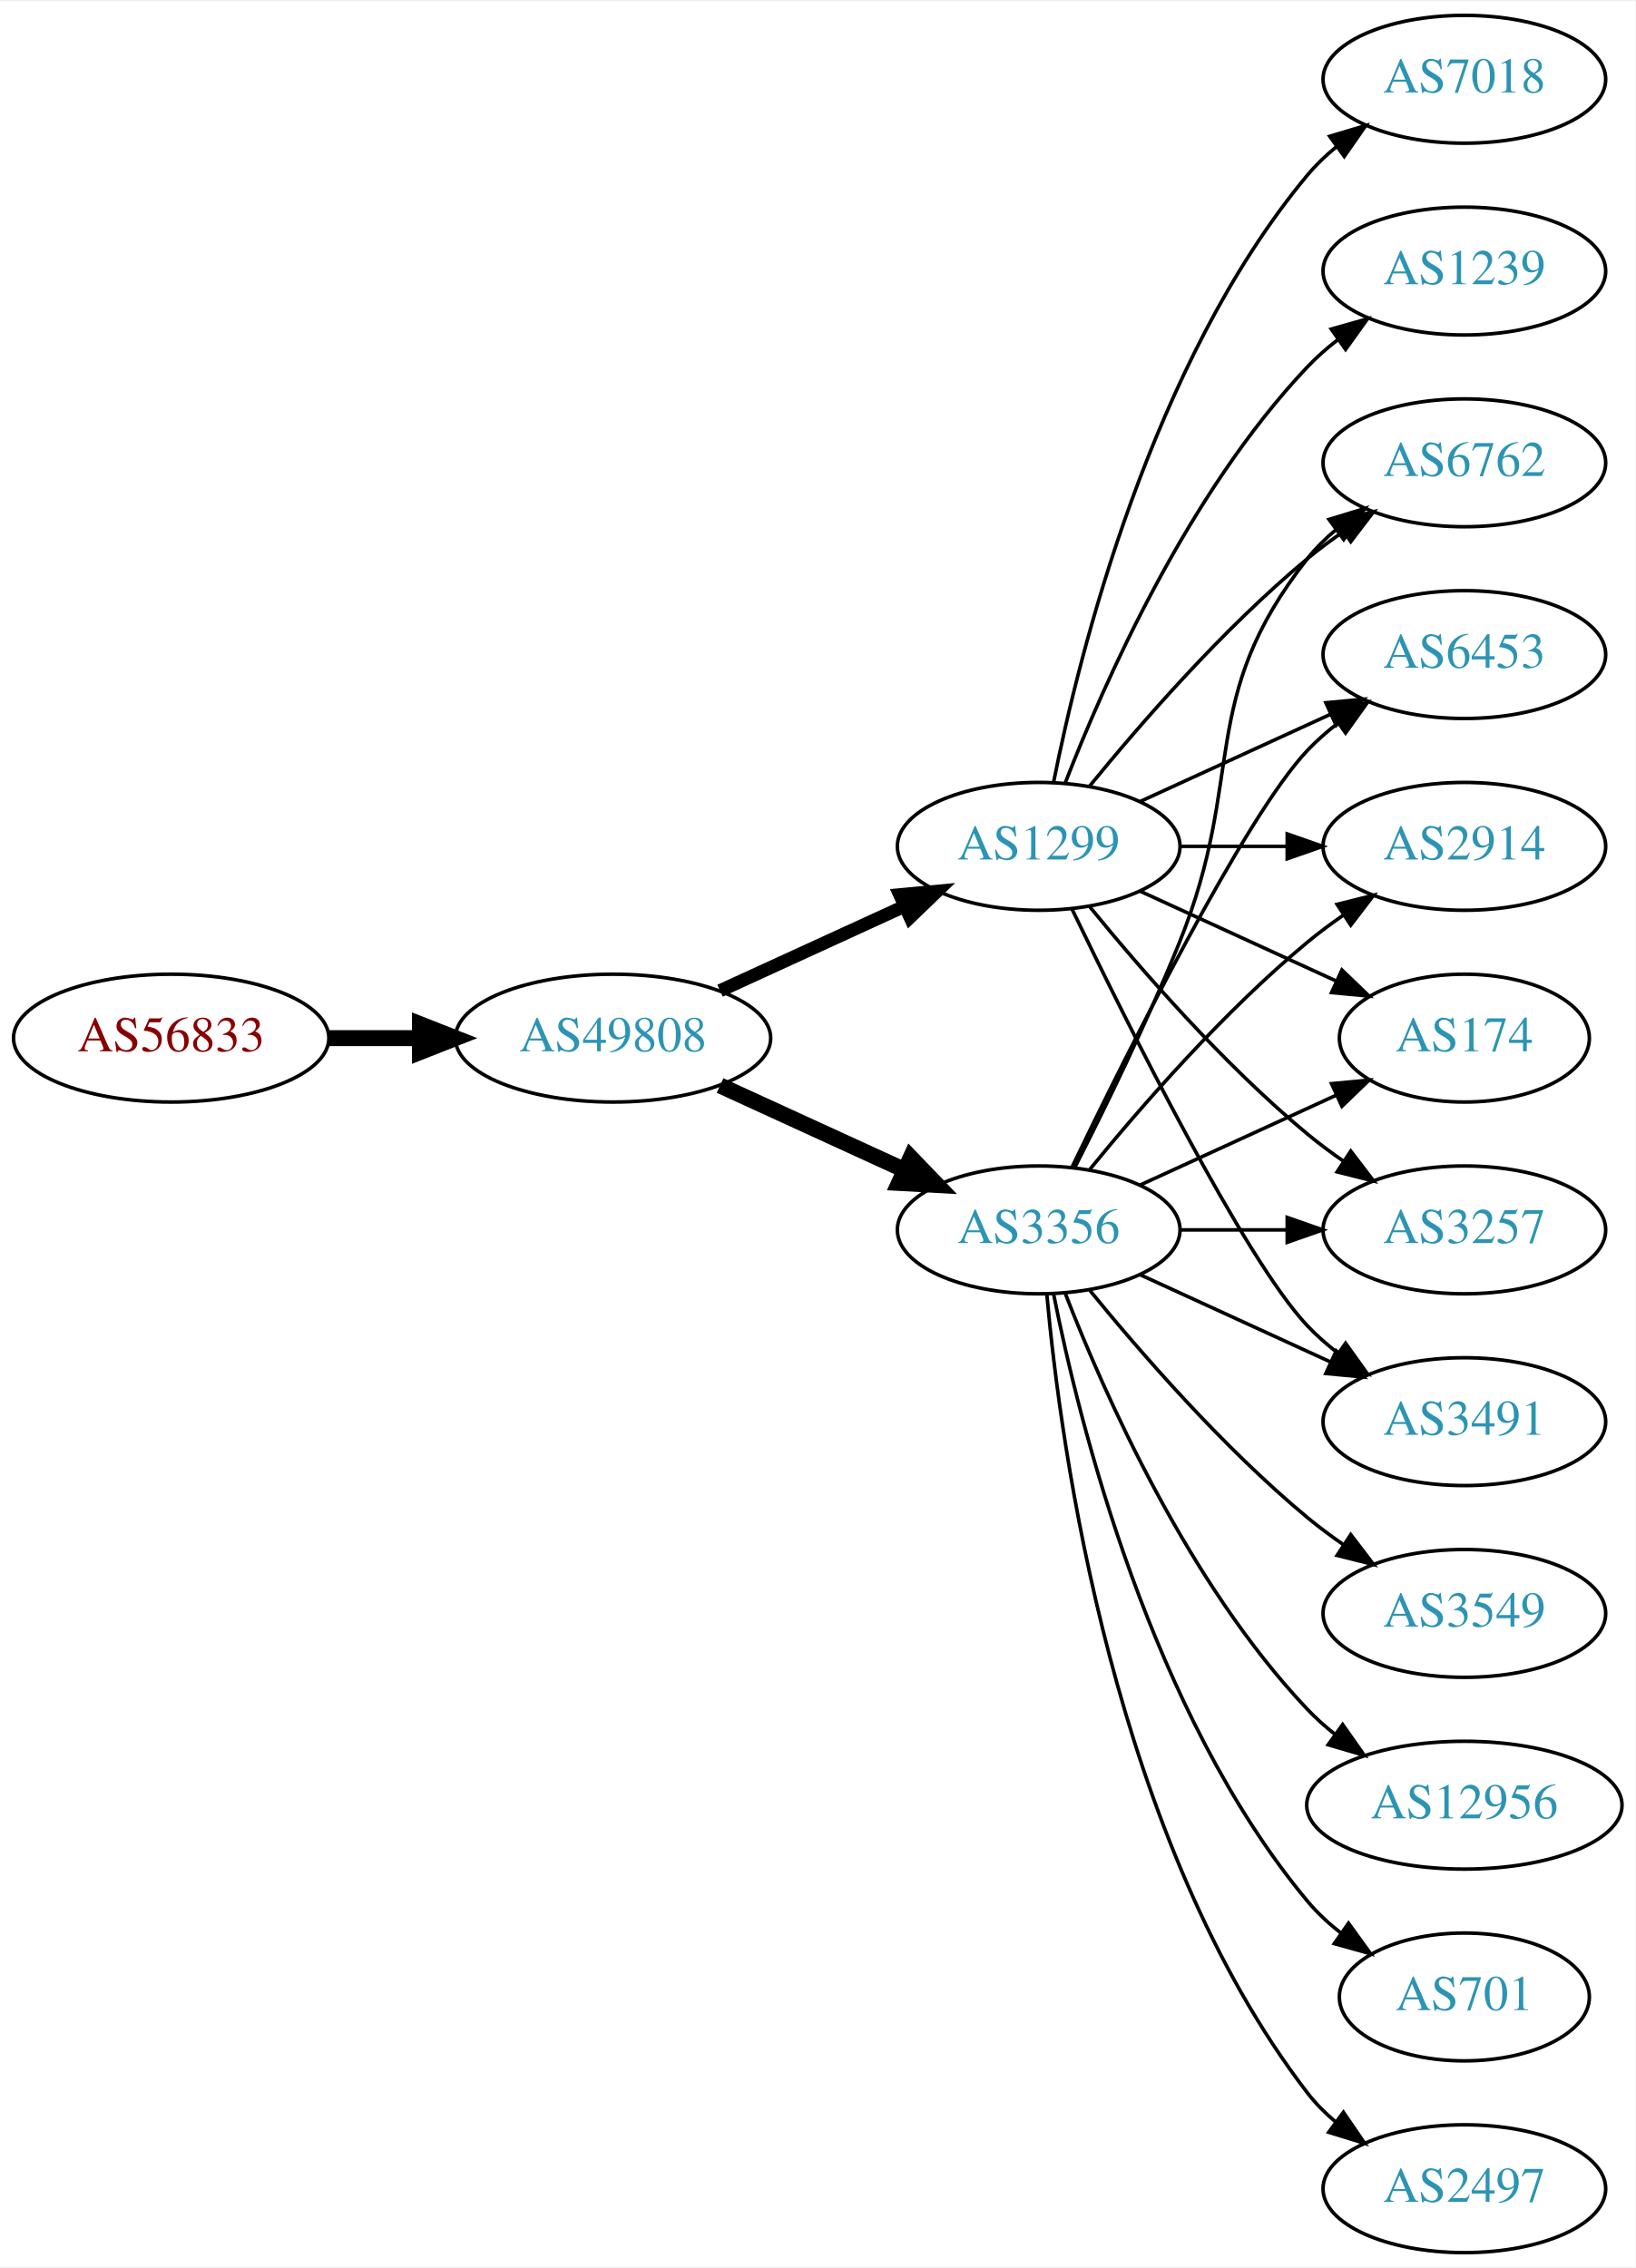
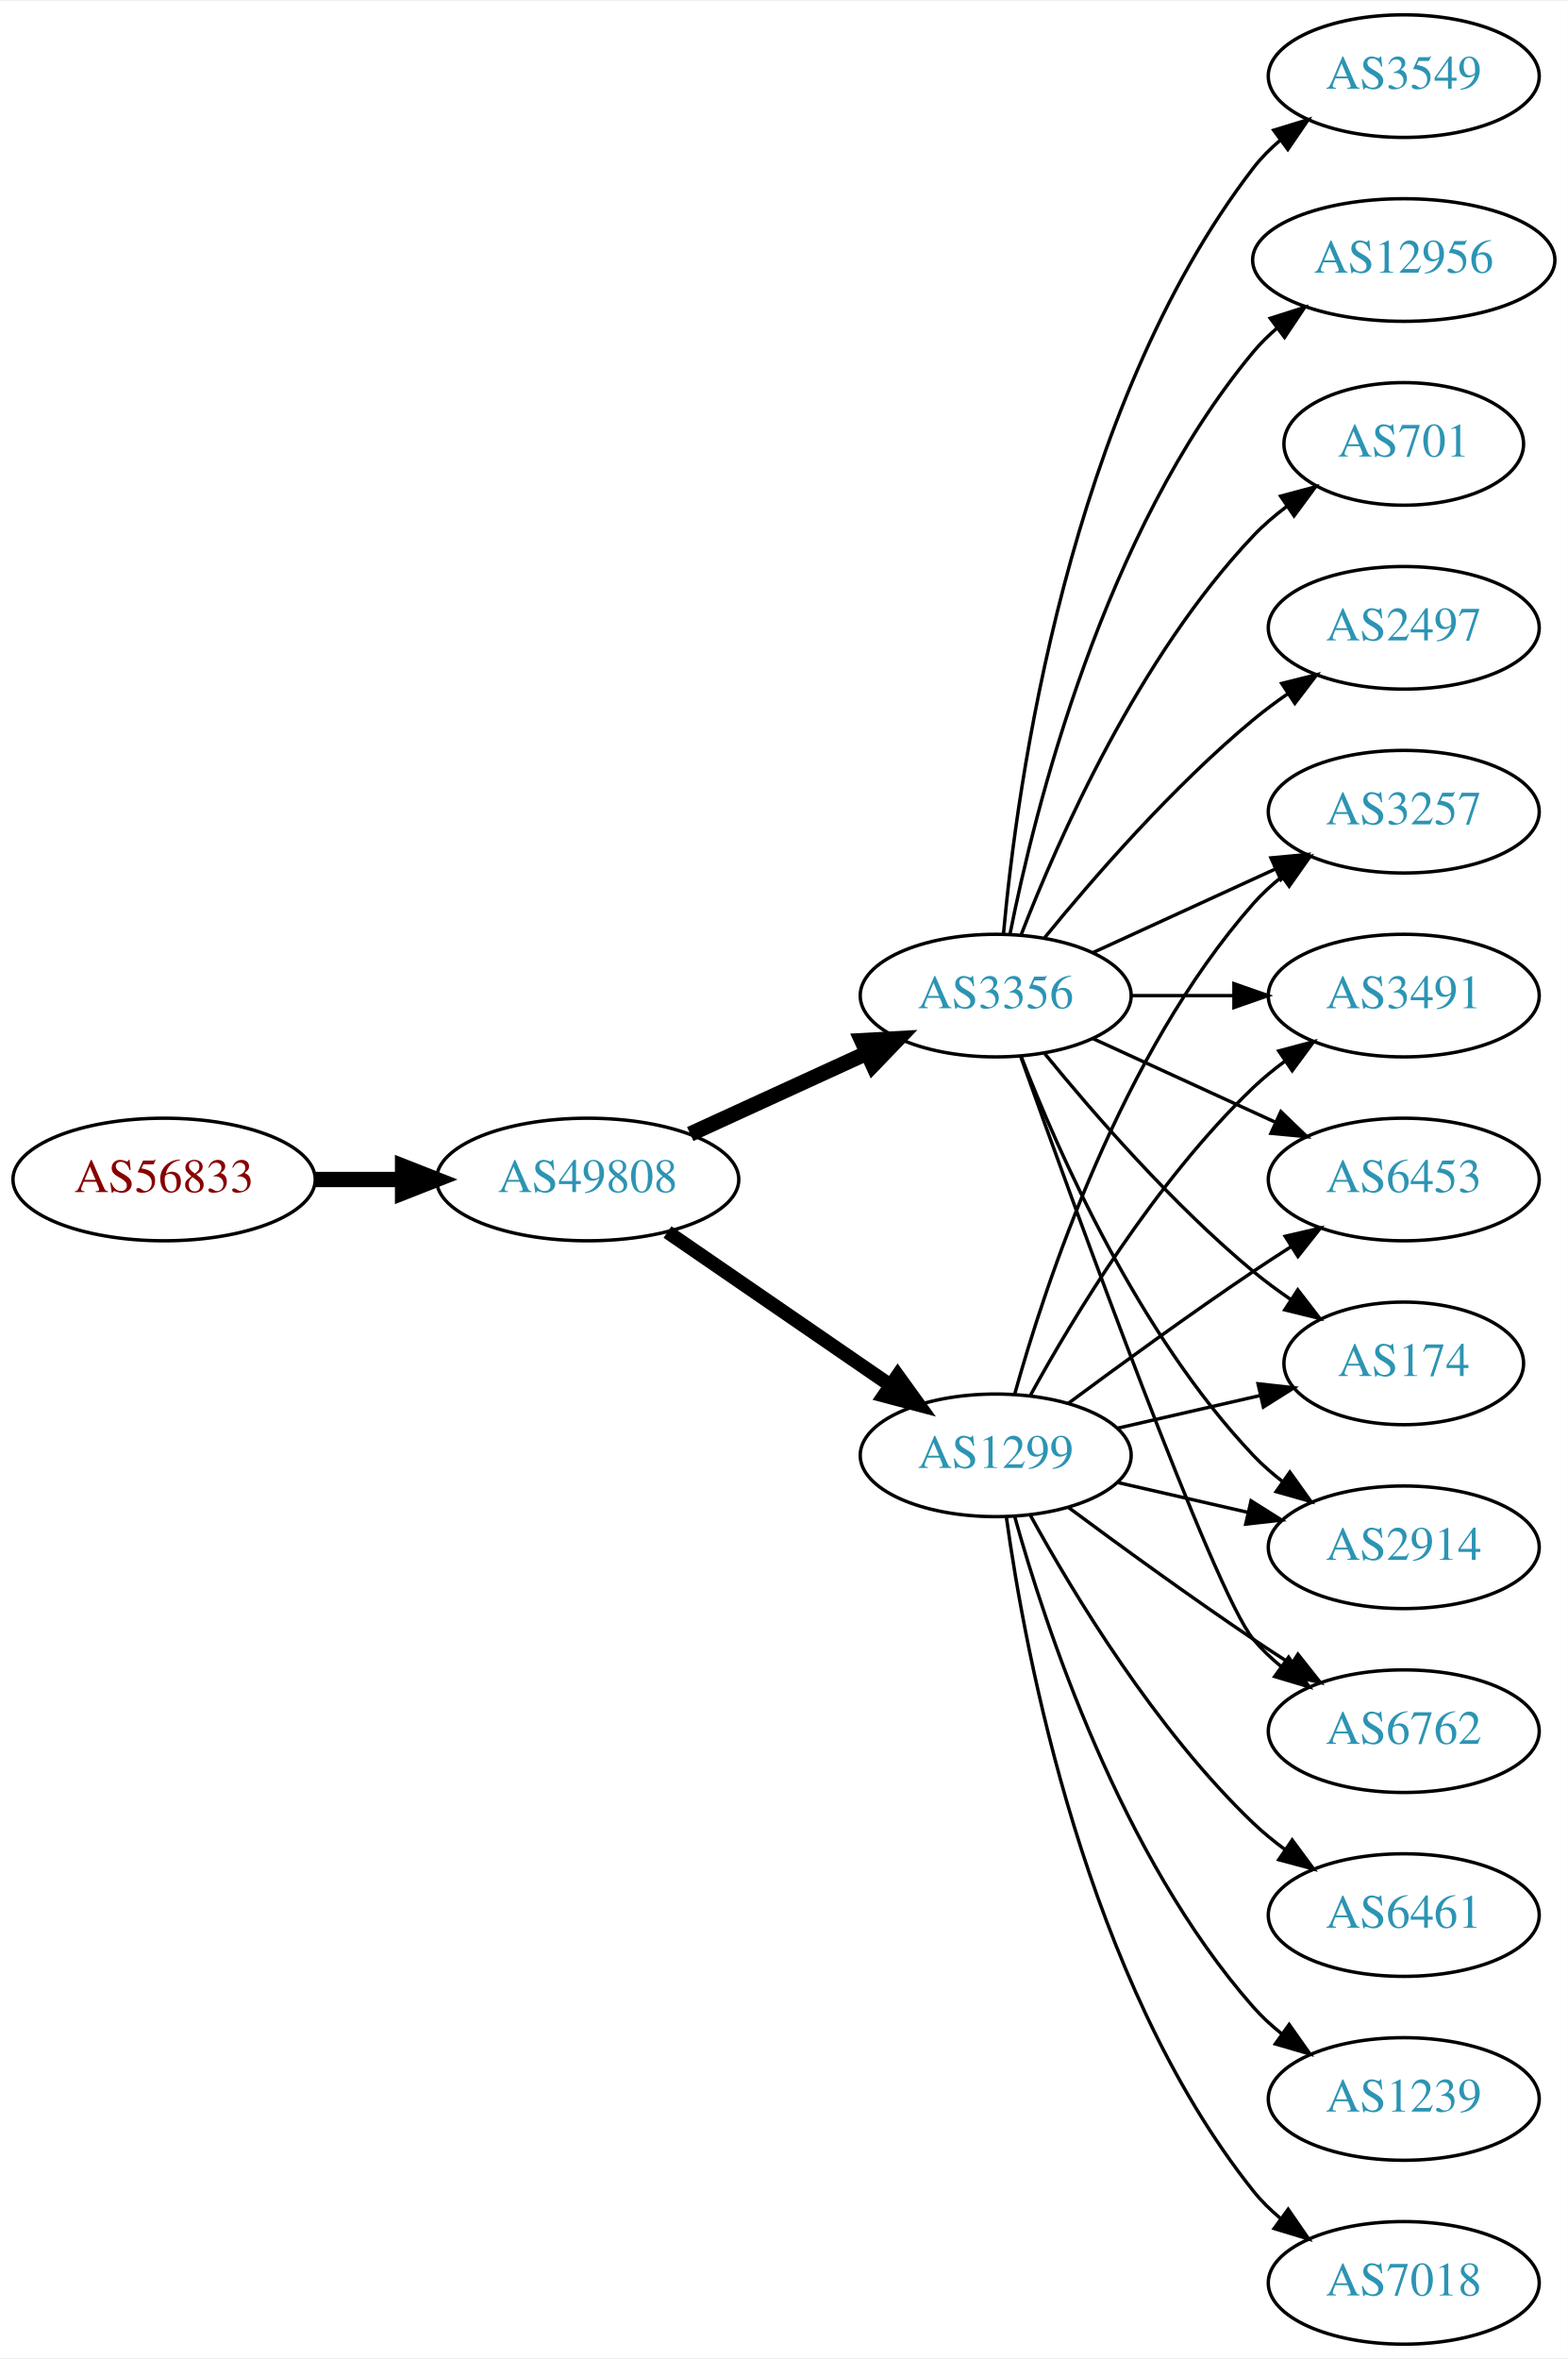
- <svg xmlns="http://www.w3.org/2000/svg" xmlns:xlink="http://www.w3.org/1999/xlink" width="460pt" height="638pt" viewBox="0.00 0.00 460.47 638.00">
-   <g id="graph0" class="graph" transform="scale(1 1) rotate(0) translate(4 634)">
-     <polygon fill="white" stroke="none" points="-4,4 -4,-634 456.469,-634 456.469,4 -4,4" />
+ <svg xmlns="http://www.w3.org/2000/svg" xmlns:xlink="http://www.w3.org/1999/xlink" width="460pt" height="692pt" viewBox="0.00 0.00 460.47 692.00">
+   <g id="graph0" class="graph" transform="scale(1 1) rotate(0) translate(4 688)">
+     <polygon fill="white" stroke="none" points="-4,4 -4,-688 456.469,-688 456.469,4 -4,4" />
    <g id="node1" class="node">
      <g id="a_node1">
        <a xlink:href="/asn/56833" xlink:title="AS56833 ~ mieX.at [AT]">
          <ellipse fill="#ffffff" stroke="black" cx="44.196" cy="-342" rx="44.393" ry="18" />
          <text text-anchor="middle" x="44.196" y="-338.3" font-family="Times,serif" font-size="14.00" fill="#880000">AS56833</text>
        </a>
      </g>
    </g>
    <g id="node2" class="node">
      <g id="a_node2">
        <a xlink:href="/asn/49808" xlink:title="AS49808 ~ POWERSPEED-AS [AT]">
          <ellipse fill="#ffffff" stroke="black" cx="168.588" cy="-342" rx="44.393" ry="18" />
          <text text-anchor="middle" x="168.588" y="-338.3" font-family="Times,serif" font-size="14.00" fill="#2c94b3">AS49808</text>
        </a>
      </g>
    </g>
    <g id="edge1" class="edge">
      <path fill="none" stroke="black" stroke-width="4.5" d="M88.692,-342C96.898,-342 105.569,-342 114.041,-342" />
      <polygon fill="black" stroke="black" stroke-width="4.5" points="114.233,-345.938 124.233,-342 114.233,-338.063 114.233,-345.938" />
    </g>
    <g id="node3" class="node">
      <g id="a_node3">
-         <a xlink:href="/asn/3356" xlink:title="AS3356 ~ Level 3 Parent, LLC [US]">
-           <ellipse fill="#ffffff" stroke="black" cx="288.431" cy="-288" rx="39.794" ry="18" />
-           <text text-anchor="middle" x="288.431" y="-284.3" font-family="Times,serif" font-size="14.00" fill="#2c94b3">AS3356</text>
+         <a xlink:href="/asn/1299" xlink:title="AS1299 ~ Telia Carrier [EU]">
+           <ellipse fill="#ffffff" stroke="black" cx="288.431" cy="-261" rx="39.794" ry="18" />
+           <text text-anchor="middle" x="288.431" y="-257.3" font-family="Times,serif" font-size="14.00" fill="#2c94b3">AS1299</text>
        </a>
      </g>
    </g>
    <g id="edge2" class="edge">
-       <path fill="none" stroke="black" stroke-width="4.5" d="M198.718,-328.652C214.329,-321.498 233.727,-312.609 250.399,-304.97" />
-       <polygon fill="black" stroke="black" stroke-width="4.5" points="252.4,-308.384 259.851,-300.638 249.119,-301.225 252.4,-308.384" />
+       <path fill="none" stroke="black" stroke-width="4.091" d="M192.031,-326.574C210.612,-313.802 237.173,-295.545 257.553,-281.537" />
+       <polygon fill="black" stroke="black" stroke-width="4.091" points="259.654,-284.436 265.867,-275.822 255.598,-278.537 259.654,-284.436" />
    </g>
    <g id="node4" class="node">
      <g id="a_node4">
-         <a xlink:href="/asn/1299" xlink:title="AS1299 ~ Telia Carrier [EU]">
+         <a xlink:href="/asn/3356" xlink:title="AS3356 ~ Level 3 Parent, LLC [US]">
          <ellipse fill="#ffffff" stroke="black" cx="288.431" cy="-396" rx="39.794" ry="18" />
-           <text text-anchor="middle" x="288.431" y="-392.3" font-family="Times,serif" font-size="14.00" fill="#2c94b3">AS1299</text>
+           <text text-anchor="middle" x="288.431" y="-392.3" font-family="Times,serif" font-size="14.00" fill="#2c94b3">AS3356</text>
        </a>
      </g>
    </g>
    <g id="edge3" class="edge">
-       <path fill="none" stroke="black" stroke-width="3.682" d="M198.718,-355.348C214.329,-362.502 233.727,-371.391 250.399,-379.03" />
-       <polygon fill="black" stroke="black" stroke-width="3.682" points="249.302,-382.378 259.851,-383.362 252.218,-376.014 249.302,-382.378" />
+       <path fill="none" stroke="black" stroke-width="4.5" d="M198.718,-355.348C214.329,-362.502 233.727,-371.391 250.399,-379.03" />
+       <polygon fill="black" stroke="black" stroke-width="4.5" points="249.119,-382.775 259.851,-383.362 252.4,-375.616 249.119,-382.775" />
    </g>
    <g id="node5" class="node">
      <g id="a_node5">
-         <a xlink:href="/asn/6762" xlink:title="AS6762 ~ TELECOM ITALIA SPARKLE S.p.A. [IT]">
-           <ellipse fill="#ffffff" stroke="black" cx="408.273" cy="-504" rx="39.794" ry="18" />
-           <text text-anchor="middle" x="408.273" y="-500.3" font-family="Times,serif" font-size="14.00" fill="#2c94b3">AS6762</text>
+         <a xlink:href="/asn/174" xlink:title="AS174 ~ Cogent Communications [US]">
+           <ellipse fill="#ffffff" stroke="black" cx="408.273" cy="-288" rx="35.194" ry="18" />
+           <text text-anchor="middle" x="408.273" y="-284.3" font-family="Times,serif" font-size="14.00" fill="#2c94b3">AS174</text>
        </a>
      </g>
    </g>
    <g id="edge4" class="edge">
-       <path fill="none" stroke="black" d="M298.511,-305.417C306.78,-321.634 319.042,-346.603 328.077,-369 347.007,-415.922 332.779,-437.246 364.077,-477 366.402,-479.953 369.146,-482.67 372.105,-485.147" />
-       <polygon fill="black" stroke="black" points="370.165,-488.064 380.302,-491.145 374.298,-482.415 370.165,-488.064" />
+       <path fill="none" stroke="black" d="M324.15,-268.955C337.243,-271.955 352.265,-275.396 365.906,-278.522" />
+       <polygon fill="black" stroke="black" points="365.484,-282.016 376.013,-280.838 367.047,-275.193 365.484,-282.016" />
    </g>
    <g id="node6" class="node">
      <g id="a_node6">
-         <a xlink:href="/asn/6453" xlink:title="AS6453 ~ TATA COMMUNICATIONS (AMERICA) INC [US]">
-           <ellipse fill="#ffffff" stroke="black" cx="408.273" cy="-450" rx="39.794" ry="18" />
-           <text text-anchor="middle" x="408.273" y="-446.3" font-family="Times,serif" font-size="14.00" fill="#2c94b3">AS6453</text>
+         <a xlink:href="/asn/6461" xlink:title="AS6461 ~ Zayo Bandwidth [US]">
+           <ellipse fill="#ffffff" stroke="black" cx="408.273" cy="-126" rx="39.794" ry="18" />
+           <text text-anchor="middle" x="408.273" y="-122.3" font-family="Times,serif" font-size="14.00" fill="#2c94b3">AS6461</text>
        </a>
      </g>
    </g>
    <g id="edge5" class="edge">
-       <path fill="none" stroke="black" d="M297.778,-305.595C313.245,-337.732 346.39,-404.34 364.077,-423 366.663,-425.728 369.581,-428.294 372.649,-430.677" />
-       <polygon fill="black" stroke="black" points="370.803,-433.658 380.997,-436.543 374.827,-427.93 370.803,-433.658" />
+       <path fill="none" stroke="black" d="M298.672,-243.287C311.218,-220.439 335.394,-180.389 364.077,-153 366.946,-150.261 370.134,-147.653 373.443,-145.215" />
+       <polygon fill="black" stroke="black" points="375.507,-148.044 381.803,-139.523 371.567,-142.258 375.507,-148.044" />
    </g>
    <g id="node7" class="node">
      <g id="a_node7">
-         <a xlink:href="/asn/3549" xlink:title="AS3549 ~ Level 3 Parent, LLC [US]">
-           <ellipse fill="#ffffff" stroke="black" cx="408.273" cy="-180" rx="39.794" ry="18" />
-           <text text-anchor="middle" x="408.273" y="-176.3" font-family="Times,serif" font-size="14.00" fill="#2c94b3">AS3549</text>
+         <a xlink:href="/asn/2914" xlink:title="AS2914 ~ NTT America, Inc. [US]">
+           <ellipse fill="#ffffff" stroke="black" cx="408.273" cy="-234" rx="39.794" ry="18" />
+           <text text-anchor="middle" x="408.273" y="-230.3" font-family="Times,serif" font-size="14.00" fill="#2c94b3">AS2914</text>
        </a>
      </g>
    </g>
    <g id="edge6" class="edge">
-       <path fill="none" stroke="black" d="M302.85,-270.935C316.964,-253.625 340.379,-226.655 364.077,-207 367.294,-204.332 370.794,-201.73 374.365,-199.259" />
-       <polygon fill="black" stroke="black" points="376.288,-202.183 382.721,-193.764 372.442,-196.334 376.288,-202.183" />
+       <path fill="none" stroke="black" d="M324.15,-253.045C336.15,-250.296 349.771,-247.175 362.463,-244.267" />
+       <polygon fill="black" stroke="black" points="363.429,-247.636 372.395,-241.991 361.866,-240.813 363.429,-247.636" />
    </g>
    <g id="node8" class="node">
      <g id="a_node8">
-         <a xlink:href="/asn/2914" xlink:title="AS2914 ~ NTT America, Inc. [US]">
-           <ellipse fill="#ffffff" stroke="black" cx="408.273" cy="-396" rx="39.794" ry="18" />
-           <text text-anchor="middle" x="408.273" y="-392.3" font-family="Times,serif" font-size="14.00" fill="#2c94b3">AS2914</text>
+         <a xlink:href="/asn/6762" xlink:title="AS6762 ~ TELECOM ITALIA SPARKLE S.p.A. [IT]">
+           <ellipse fill="#ffffff" stroke="black" cx="408.273" cy="-180" rx="39.794" ry="18" />
+           <text text-anchor="middle" x="408.273" y="-176.3" font-family="Times,serif" font-size="14.00" fill="#2c94b3">AS6762</text>
        </a>
      </g>
    </g>
    <g id="edge7" class="edge">
-       <path fill="none" stroke="black" d="M302.85,-305.065C316.964,-322.375 340.379,-349.345 364.077,-369 367.294,-371.668 370.794,-374.27 374.365,-376.741" />
-       <polygon fill="black" stroke="black" points="372.442,-379.666 382.721,-382.236 376.288,-373.817 372.442,-379.666" />
+       <path fill="none" stroke="black" d="M309.761,-245.723C324.623,-234.696 345.368,-219.593 364.077,-207 367.626,-204.611 371.377,-202.161 375.125,-199.758" />
+       <polygon fill="black" stroke="black" points="377.193,-202.591 383.774,-194.288 373.451,-196.675 377.193,-202.591" />
    </g>
    <g id="node9" class="node">
      <g id="a_node9">
-         <a xlink:href="/asn/12956" xlink:title="AS12956 ~ TELXIUS [ES]">
-           <ellipse fill="#ffffff" stroke="black" cx="408.273" cy="-126" rx="44.393" ry="18" />
-           <text text-anchor="middle" x="408.273" y="-122.3" font-family="Times,serif" font-size="14.00" fill="#2c94b3">AS12956</text>
+         <a xlink:href="/asn/3257" xlink:title="AS3257 ~ GTT [DE]">
+           <ellipse fill="#ffffff" stroke="black" cx="408.273" cy="-450" rx="39.794" ry="18" />
+           <text text-anchor="middle" x="408.273" y="-446.3" font-family="Times,serif" font-size="14.00" fill="#2c94b3">AS3257</text>
        </a>
      </g>
    </g>
    <g id="edge8" class="edge">
-       <path fill="none" stroke="black" d="M295.954,-270.006C306.704,-242.272 330.362,-188.571 364.077,-153 366.461,-150.485 369.128,-148.107 371.934,-145.883" />
-       <polygon fill="black" stroke="black" points="374.003,-148.707 380.096,-140.039 369.928,-143.015 374.003,-148.707" />
+       <path fill="none" stroke="black" d="M294.004,-278.946C302.909,-310.995 325.194,-378.842 364.077,-423 366.561,-425.821 369.411,-428.449 372.437,-430.871" />
+       <polygon fill="black" stroke="black" points="370.554,-433.828 380.726,-436.791 374.622,-428.131 370.554,-433.828" />
    </g>
    <g id="node10" class="node">
      <g id="a_node10">
-         <a xlink:href="/asn/701" xlink:title="AS701 ~ UUNET [US]">
-           <ellipse fill="#ffffff" stroke="black" cx="408.273" cy="-72" rx="35.194" ry="18" />
-           <text text-anchor="middle" x="408.273" y="-68.3" font-family="Times,serif" font-size="14.00" fill="#2c94b3">AS701</text>
+         <a xlink:href="/asn/3491" xlink:title="AS3491 ~ PCCW Global, Inc. [US]">
+           <ellipse fill="#ffffff" stroke="black" cx="408.273" cy="-396" rx="39.794" ry="18" />
+           <text text-anchor="middle" x="408.273" y="-392.3" font-family="Times,serif" font-size="14.00" fill="#2c94b3">AS3491</text>
        </a>
      </g>
    </g>
    <g id="edge9" class="edge">
-       <path fill="none" stroke="black" d="M292.629,-269.927C299.793,-233.859 320.067,-151.875 364.077,-99 366.814,-95.712 370.059,-92.702 373.522,-89.983" />
-       <polygon fill="black" stroke="black" points="375.659,-92.761 381.863,-84.173 371.658,-87.017 375.659,-92.761" />
+       <path fill="none" stroke="black" d="M298.672,-278.713C311.218,-301.561 335.394,-341.611 364.077,-369 366.946,-371.739 370.134,-374.347 373.443,-376.785" />
+       <polygon fill="black" stroke="black" points="371.567,-379.742 381.803,-382.477 375.507,-373.956 371.567,-379.742" />
    </g>
    <g id="node11" class="node">
      <g id="a_node11">
-         <a xlink:href="/asn/2497" xlink:title="AS2497 ~ Internet Initiative Japan Inc. [JP]">
-           <ellipse fill="#ffffff" stroke="black" cx="408.273" cy="-18" rx="39.794" ry="18" />
-           <text text-anchor="middle" x="408.273" y="-14.3" font-family="Times,serif" font-size="14.00" fill="#2c94b3">AS2497</text>
+         <a xlink:href="/asn/1239" xlink:title="AS1239 ~ Sprint [US]">
+           <ellipse fill="#ffffff" stroke="black" cx="408.273" cy="-72" rx="39.794" ry="18" />
+           <text text-anchor="middle" x="408.273" y="-68.3" font-family="Times,serif" font-size="14.00" fill="#2c94b3">AS1239</text>
        </a>
      </g>
    </g>
    <g id="edge10" class="edge">
-       <path fill="none" stroke="black" d="M290.715,-269.883C294.613,-226.668 309.63,-115.869 364.077,-45 366.367,-42.02 369.087,-39.284 372.032,-36.795" />
-       <polygon fill="black" stroke="black" points="374.225,-39.527 380.208,-30.782 370.078,-33.888 374.225,-39.527" />
+       <path fill="none" stroke="black" d="M294.004,-243.054C302.909,-211.005 325.194,-143.158 364.077,-99 366.561,-96.179 369.411,-93.551 372.437,-91.129" />
+       <polygon fill="black" stroke="black" points="374.622,-93.869 380.726,-85.209 370.554,-88.172 374.622,-93.869" />
    </g>
    <g id="node12" class="node">
      <g id="a_node12">
-         <a xlink:href="/asn/174" xlink:title="AS174 ~ Cogent Communications [US]">
-           <ellipse fill="#ffffff" stroke="black" cx="408.273" cy="-342" rx="35.194" ry="18" />
-           <text text-anchor="middle" x="408.273" y="-338.3" font-family="Times,serif" font-size="14.00" fill="#2c94b3">AS174</text>
+         <a xlink:href="/asn/7018" xlink:title="AS7018 ~ AT&amp;T Services, Inc. [US]">
+           <ellipse fill="#ffffff" stroke="black" cx="408.273" cy="-18" rx="39.794" ry="18" />
+           <text text-anchor="middle" x="408.273" y="-14.3" font-family="Times,serif" font-size="14.00" fill="#2c94b3">AS7018</text>
        </a>
      </g>
    </g>
    <g id="edge11" class="edge">
-       <path fill="none" stroke="black" d="M317.06,-300.661C333.476,-308.183 354.457,-317.798 372.054,-325.861" />
-       <polygon fill="black" stroke="black" points="370.883,-329.174 381.432,-330.158 373.799,-322.811 370.883,-329.174" />
+       <path fill="none" stroke="black" d="M291.57,-242.83C297.07,-203.026 314.896,-106.767 364.077,-45 366.419,-42.06 369.173,-39.351 372.139,-36.879" />
+       <polygon fill="black" stroke="black" points="374.331,-39.612 380.345,-30.89 370.204,-33.958 374.331,-39.612" />
    </g>
    <g id="node13" class="node">
      <g id="a_node13">
-         <a xlink:href="/asn/3257" xlink:title="AS3257 ~ GTT [DE]">
-           <ellipse fill="#ffffff" stroke="black" cx="408.273" cy="-288" rx="39.794" ry="18" />
-           <text text-anchor="middle" x="408.273" y="-284.3" font-family="Times,serif" font-size="14.00" fill="#2c94b3">AS3257</text>
+         <a xlink:href="/asn/6453" xlink:title="AS6453 ~ TATA COMMUNICATIONS (AMERICA) INC [US]">
+           <ellipse fill="#ffffff" stroke="black" cx="408.273" cy="-342" rx="39.794" ry="18" />
+           <text text-anchor="middle" x="408.273" y="-338.3" font-family="Times,serif" font-size="14.00" fill="#2c94b3">AS6453</text>
        </a>
      </g>
    </g>
    <g id="edge12" class="edge">
-       <path fill="none" stroke="black" d="M328.343,-288C337.897,-288 348.246,-288 358.209,-288" />
-       <polygon fill="black" stroke="black" points="358.402,-291.5 368.402,-288 358.402,-284.5 358.402,-291.5" />
+       <path fill="none" stroke="black" d="M309.761,-276.277C324.623,-287.304 345.368,-302.407 364.077,-315 367.626,-317.389 371.377,-319.839 375.125,-322.242" />
+       <polygon fill="black" stroke="black" points="373.451,-325.325 383.774,-327.712 377.193,-319.409 373.451,-325.325" />
+     </g>
+     <g id="edge15" class="edge">
+       <path fill="none" stroke="black" d="M302.85,-378.935C316.964,-361.625 340.379,-334.655 364.077,-315 367.54,-312.128 371.333,-309.331 375.187,-306.692" />
+       <polygon fill="black" stroke="black" points="377.149,-309.592 383.62,-301.203 373.33,-303.725 377.149,-309.592" />
+     </g>
+     <g id="edge17" class="edge">
+       <path fill="none" stroke="black" d="M295.954,-378.006C306.704,-350.272 330.362,-296.571 364.077,-261 366.663,-258.272 369.581,-255.706 372.649,-253.323" />
+       <polygon fill="black" stroke="black" points="374.827,-256.07 380.997,-247.457 370.803,-250.342 374.827,-256.07" />
+     </g>
+     <g id="edge14" class="edge">
+       <path fill="none" stroke="black" d="M295.761,-378.14C311.602,-333.733 352.511,-220.897 364.077,-207 366.482,-204.111 369.278,-201.437 372.271,-198.987" />
+       <polygon fill="black" stroke="black" points="374.461,-201.723 380.514,-193.027 370.359,-196.05 374.461,-201.723" />
+     </g>
+     <g id="edge21" class="edge">
+       <path fill="none" stroke="black" d="M317.06,-408.661C333.017,-415.973 353.287,-425.261 370.57,-433.181" />
+       <polygon fill="black" stroke="black" points="369.269,-436.435 379.818,-437.419 372.185,-430.071 369.269,-436.435" />
+     </g>
+     <g id="edge19" class="edge">
+       <path fill="none" stroke="black" d="M328.343,-396C337.897,-396 348.246,-396 358.209,-396" />
+       <polygon fill="black" stroke="black" points="358.402,-399.5 368.402,-396 358.402,-392.5 358.402,-399.5" />
+     </g>
+     <g id="edge13" class="edge">
+       <path fill="none" stroke="black" d="M317.06,-383.339C333.017,-376.027 353.287,-366.739 370.57,-358.819" />
+       <polygon fill="black" stroke="black" points="372.185,-361.929 379.818,-354.581 369.269,-355.565 372.185,-361.929" />
    </g>
    <g id="node14" class="node">
      <g id="a_node14">
-         <a xlink:href="/asn/3491" xlink:title="AS3491 ~ PCCW Global, Inc. [US]">
-           <ellipse fill="#ffffff" stroke="black" cx="408.273" cy="-234" rx="39.794" ry="18" />
-           <text text-anchor="middle" x="408.273" y="-230.3" font-family="Times,serif" font-size="14.00" fill="#2c94b3">AS3491</text>
-         </a>
-       </g>
-     </g>
-     <g id="edge13" class="edge">
-       <path fill="none" stroke="black" d="M317.06,-275.339C333.017,-268.027 353.287,-258.739 370.57,-250.819" />
-       <polygon fill="black" stroke="black" points="372.185,-253.929 379.818,-246.581 369.269,-247.565 372.185,-253.929" />
-     </g>
-     <g id="edge18" class="edge">
+         <a xlink:href="/asn/2497" xlink:title="AS2497 ~ Internet Initiative Japan Inc. [JP]">
+           <ellipse fill="#ffffff" stroke="black" cx="408.273" cy="-504" rx="39.794" ry="18" />
+           <text text-anchor="middle" x="408.273" y="-500.3" font-family="Times,serif" font-size="14.00" fill="#2c94b3">AS2497</text>
+         </a>
+       </g>
+     </g>
+     <g id="edge16" class="edge">
      <path fill="none" stroke="black" d="M302.85,-413.065C316.964,-430.375 340.379,-457.345 364.077,-477 367.294,-479.668 370.794,-482.27 374.365,-484.741" />
      <polygon fill="black" stroke="black" points="372.442,-487.666 382.721,-490.236 376.288,-481.817 372.442,-487.666" />
    </g>
-     <g id="edge14" class="edge">
-       <path fill="none" stroke="black" d="M317.06,-408.661C333.017,-415.973 353.287,-425.261 370.57,-433.181" />
-       <polygon fill="black" stroke="black" points="369.269,-436.435 379.818,-437.419 372.185,-430.071 369.269,-436.435" />
-     </g>
-     <g id="edge16" class="edge">
-       <path fill="none" stroke="black" d="M328.343,-396C337.897,-396 348.246,-396 358.209,-396" />
-       <polygon fill="black" stroke="black" points="358.402,-399.5 368.402,-396 358.402,-392.5 358.402,-399.5" />
-     </g>
-     <g id="edge15" class="edge">
-       <path fill="none" stroke="black" d="M317.06,-383.339C333.476,-375.817 354.457,-366.202 372.054,-358.139" />
-       <polygon fill="black" stroke="black" points="373.799,-361.189 381.432,-353.842 370.883,-354.826 373.799,-361.189" />
-     </g>
-     <g id="edge17" class="edge">
-       <path fill="none" stroke="black" d="M302.85,-378.935C316.964,-361.625 340.379,-334.655 364.077,-315 367.294,-312.332 370.794,-309.73 374.365,-307.259" />
-       <polygon fill="black" stroke="black" points="376.288,-310.183 382.721,-301.764 372.442,-304.334 376.288,-310.183" />
-     </g>
-     <g id="edge19" class="edge">
-       <path fill="none" stroke="black" d="M297.778,-378.405C313.245,-346.268 346.39,-279.66 364.077,-261 366.663,-258.272 369.581,-255.706 372.649,-253.323" />
-       <polygon fill="black" stroke="black" points="374.827,-256.07 380.997,-247.457 370.803,-250.342 374.827,-256.07" />
-     </g>
    <g id="node15" class="node">
      <g id="a_node15">
-         <a xlink:href="/asn/7018" xlink:title="AS7018 ~ AT&amp;T Services, Inc. [US]">
-           <ellipse fill="#ffffff" stroke="black" cx="408.273" cy="-612" rx="39.794" ry="18" />
-           <text text-anchor="middle" x="408.273" y="-608.3" font-family="Times,serif" font-size="14.00" fill="#2c94b3">AS7018</text>
-         </a>
-       </g>
-     </g>
-     <g id="edge20" class="edge">
-       <path fill="none" stroke="black" d="M292.629,-414.073C299.793,-450.141 320.067,-532.125 364.077,-585 366.482,-587.889 369.278,-590.563 372.271,-593.013" />
-       <polygon fill="black" stroke="black" points="370.359,-595.95 380.514,-598.973 374.461,-590.277 370.359,-595.95" />
+         <a xlink:href="/asn/3549" xlink:title="AS3549 ~ Level 3 Parent, LLC [US]">
+           <ellipse fill="#ffffff" stroke="black" cx="408.273" cy="-666" rx="39.794" ry="18" />
+           <text text-anchor="middle" x="408.273" y="-662.3" font-family="Times,serif" font-size="14.00" fill="#2c94b3">AS3549</text>
+         </a>
+       </g>
+     </g>
+     <g id="edge18" class="edge">
+       <path fill="none" stroke="black" d="M290.715,-414.117C294.613,-457.332 309.63,-568.131 364.077,-639 366.367,-641.981 369.087,-644.716 372.032,-647.205" />
+       <polygon fill="black" stroke="black" points="370.078,-650.113 380.208,-653.218 374.225,-644.473 370.078,-650.113" />
    </g>
    <g id="node16" class="node">
      <g id="a_node16">
-         <a xlink:href="/asn/1239" xlink:title="AS1239 ~ Sprint [US]">
-           <ellipse fill="#ffffff" stroke="black" cx="408.273" cy="-558" rx="39.794" ry="18" />
-           <text text-anchor="middle" x="408.273" y="-554.3" font-family="Times,serif" font-size="14.00" fill="#2c94b3">AS1239</text>
-         </a>
-       </g>
-     </g>
-     <g id="edge21" class="edge">
-       <path fill="none" stroke="black" d="M295.954,-413.994C306.704,-441.728 330.362,-495.429 364.077,-531 366.663,-533.728 369.581,-536.294 372.649,-538.677" />
-       <polygon fill="black" stroke="black" points="370.803,-541.658 380.997,-544.543 374.827,-535.93 370.803,-541.658" />
+         <a xlink:href="/asn/12956" xlink:title="AS12956 ~ TELXIUS [ES]">
+           <ellipse fill="#ffffff" stroke="black" cx="408.273" cy="-612" rx="44.393" ry="18" />
+           <text text-anchor="middle" x="408.273" y="-608.3" font-family="Times,serif" font-size="14.00" fill="#2c94b3">AS12956</text>
+         </a>
+       </g>
+     </g>
+     <g id="edge20" class="edge">
+       <path fill="none" stroke="black" d="M292.629,-414.073C299.793,-450.141 320.067,-532.125 364.077,-585 366.171,-587.515 368.561,-589.867 371.119,-592.051" />
+       <polygon fill="black" stroke="black" points="369.068,-594.887 379.167,-598.091 373.27,-589.289 369.068,-594.887" />
+     </g>
+     <g id="node17" class="node">
+       <g id="a_node17">
+         <a xlink:href="/asn/701" xlink:title="AS701 ~ UUNET [US]">
+           <ellipse fill="#ffffff" stroke="black" cx="408.273" cy="-558" rx="35.194" ry="18" />
+           <text text-anchor="middle" x="408.273" y="-554.3" font-family="Times,serif" font-size="14.00" fill="#2c94b3">AS701</text>
+         </a>
+       </g>
+     </g>
+     <g id="edge22" class="edge">
+       <path fill="none" stroke="black" d="M295.954,-413.994C306.704,-441.728 330.362,-495.429 364.077,-531 367.02,-534.105 370.394,-537.001 373.929,-539.655" />
+       <polygon fill="black" stroke="black" points="372.115,-542.654 382.348,-545.397 376.059,-536.871 372.115,-542.654" />
    </g>
  </g>
</svg>
